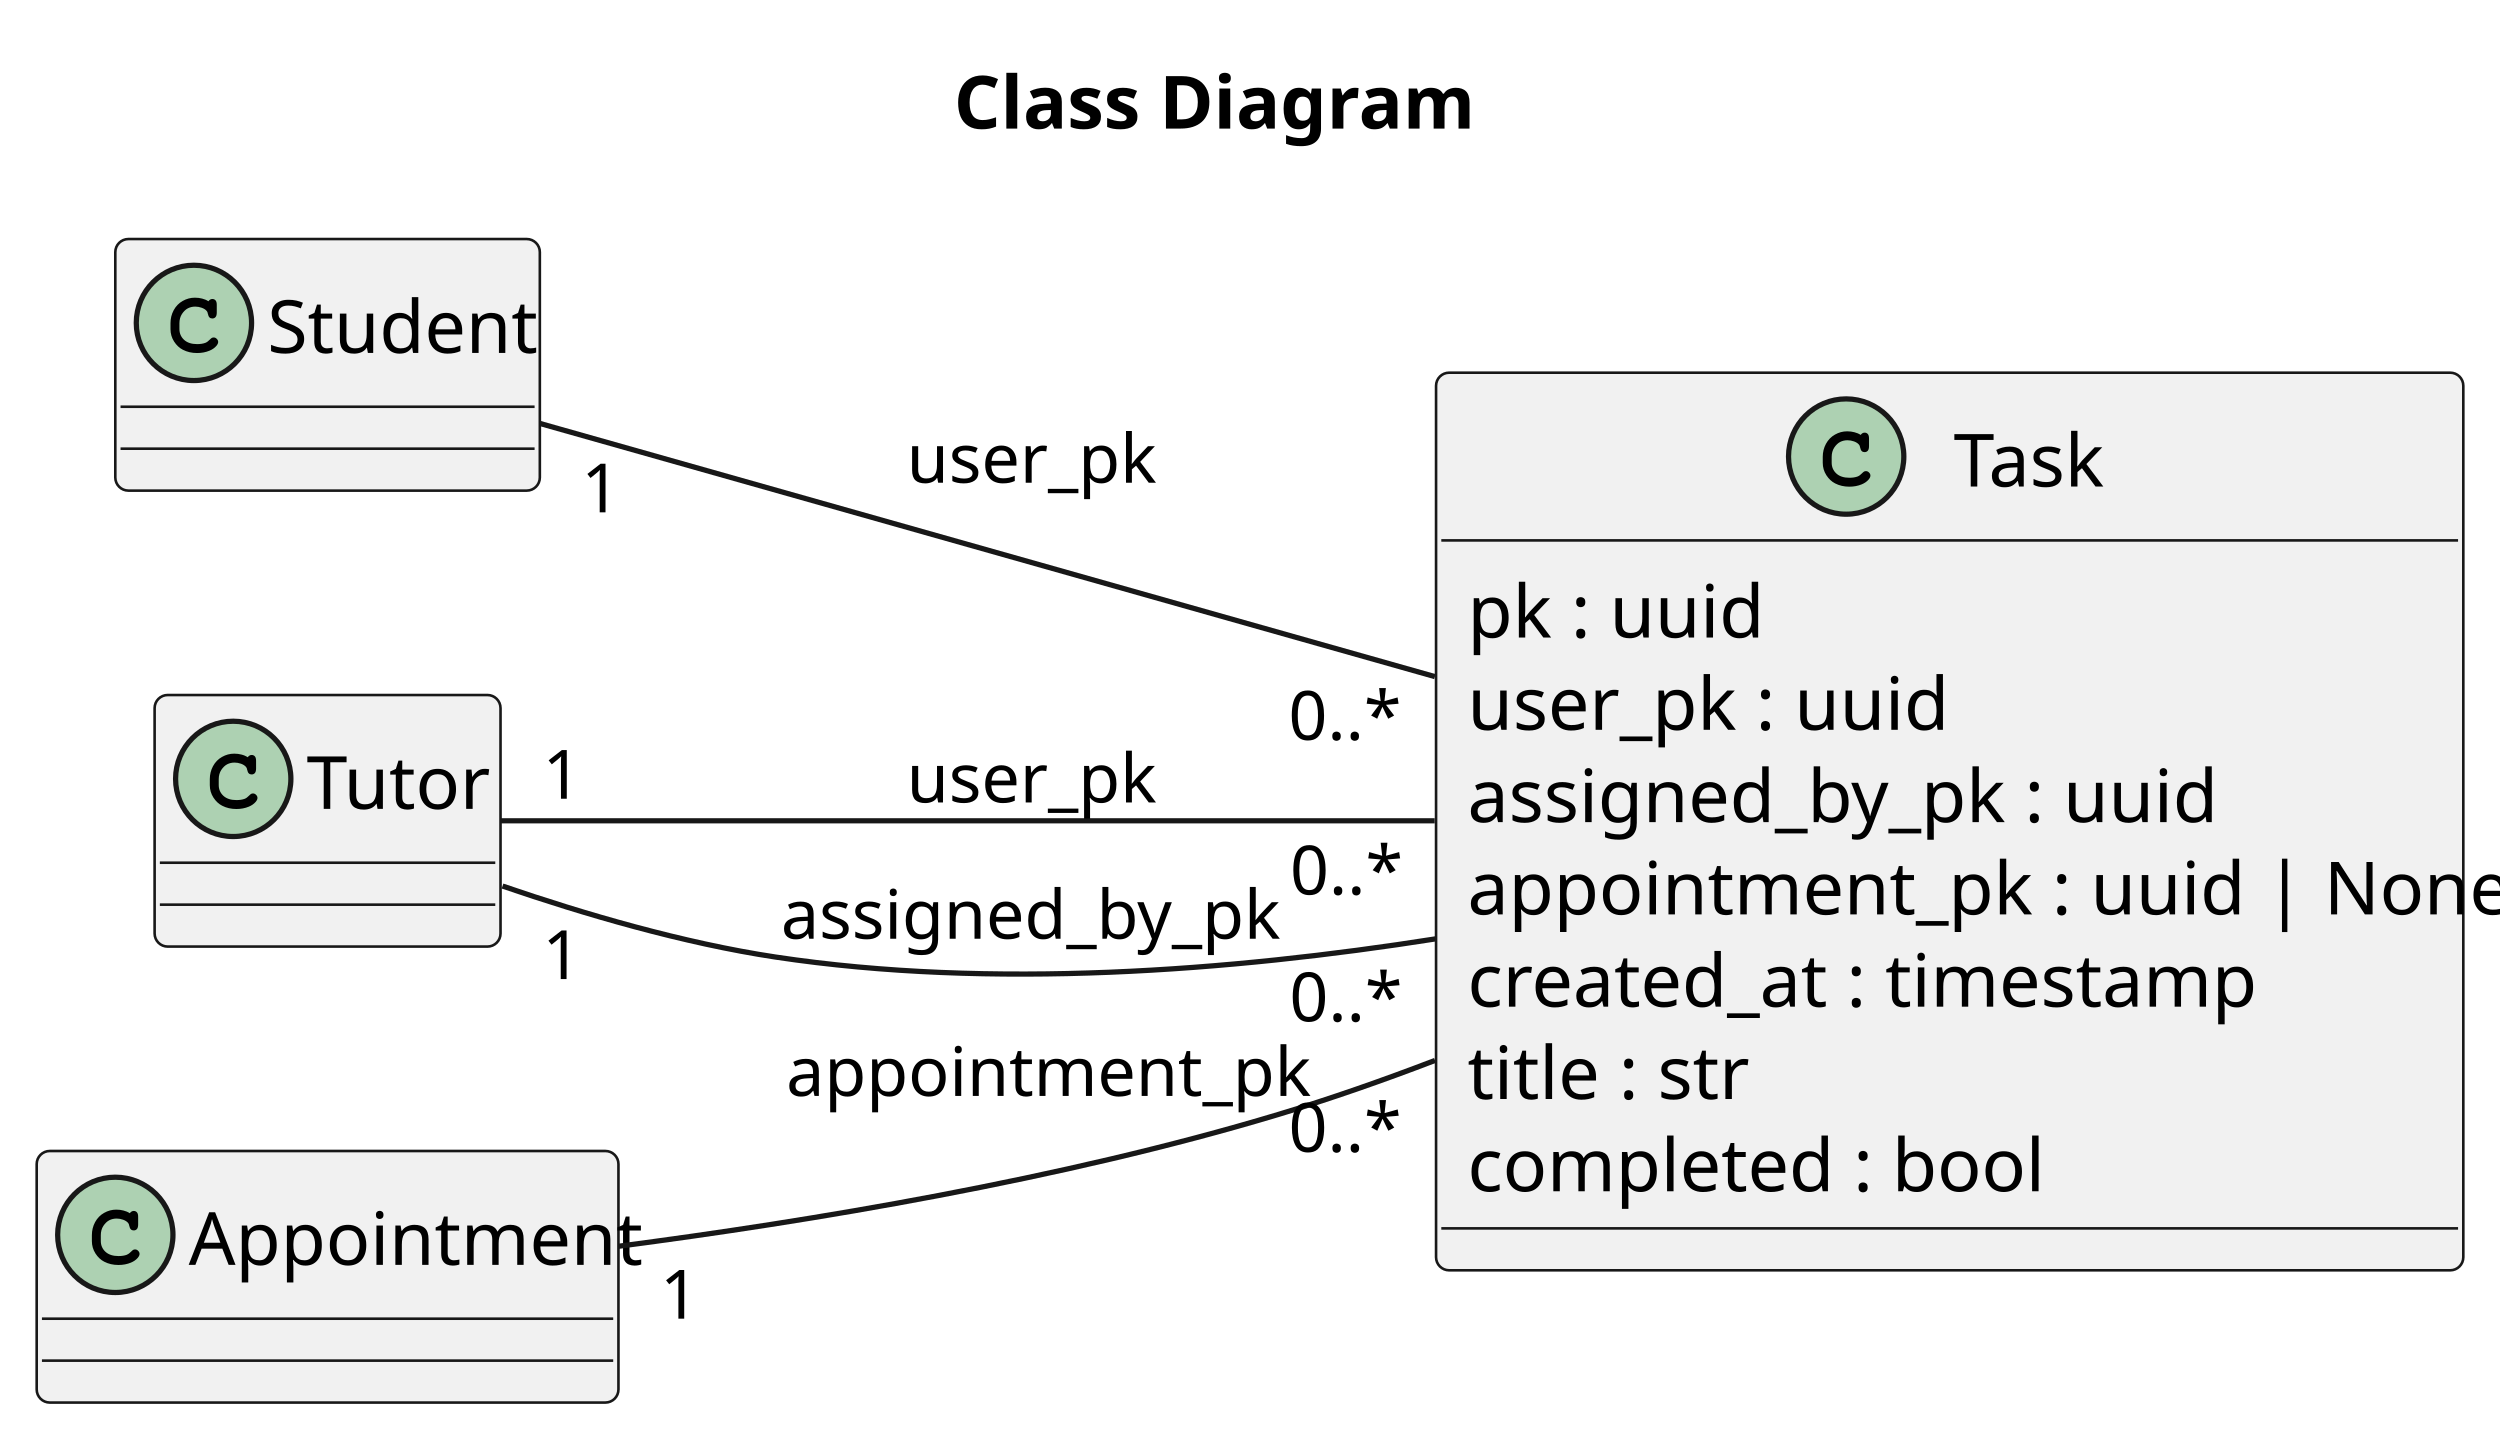
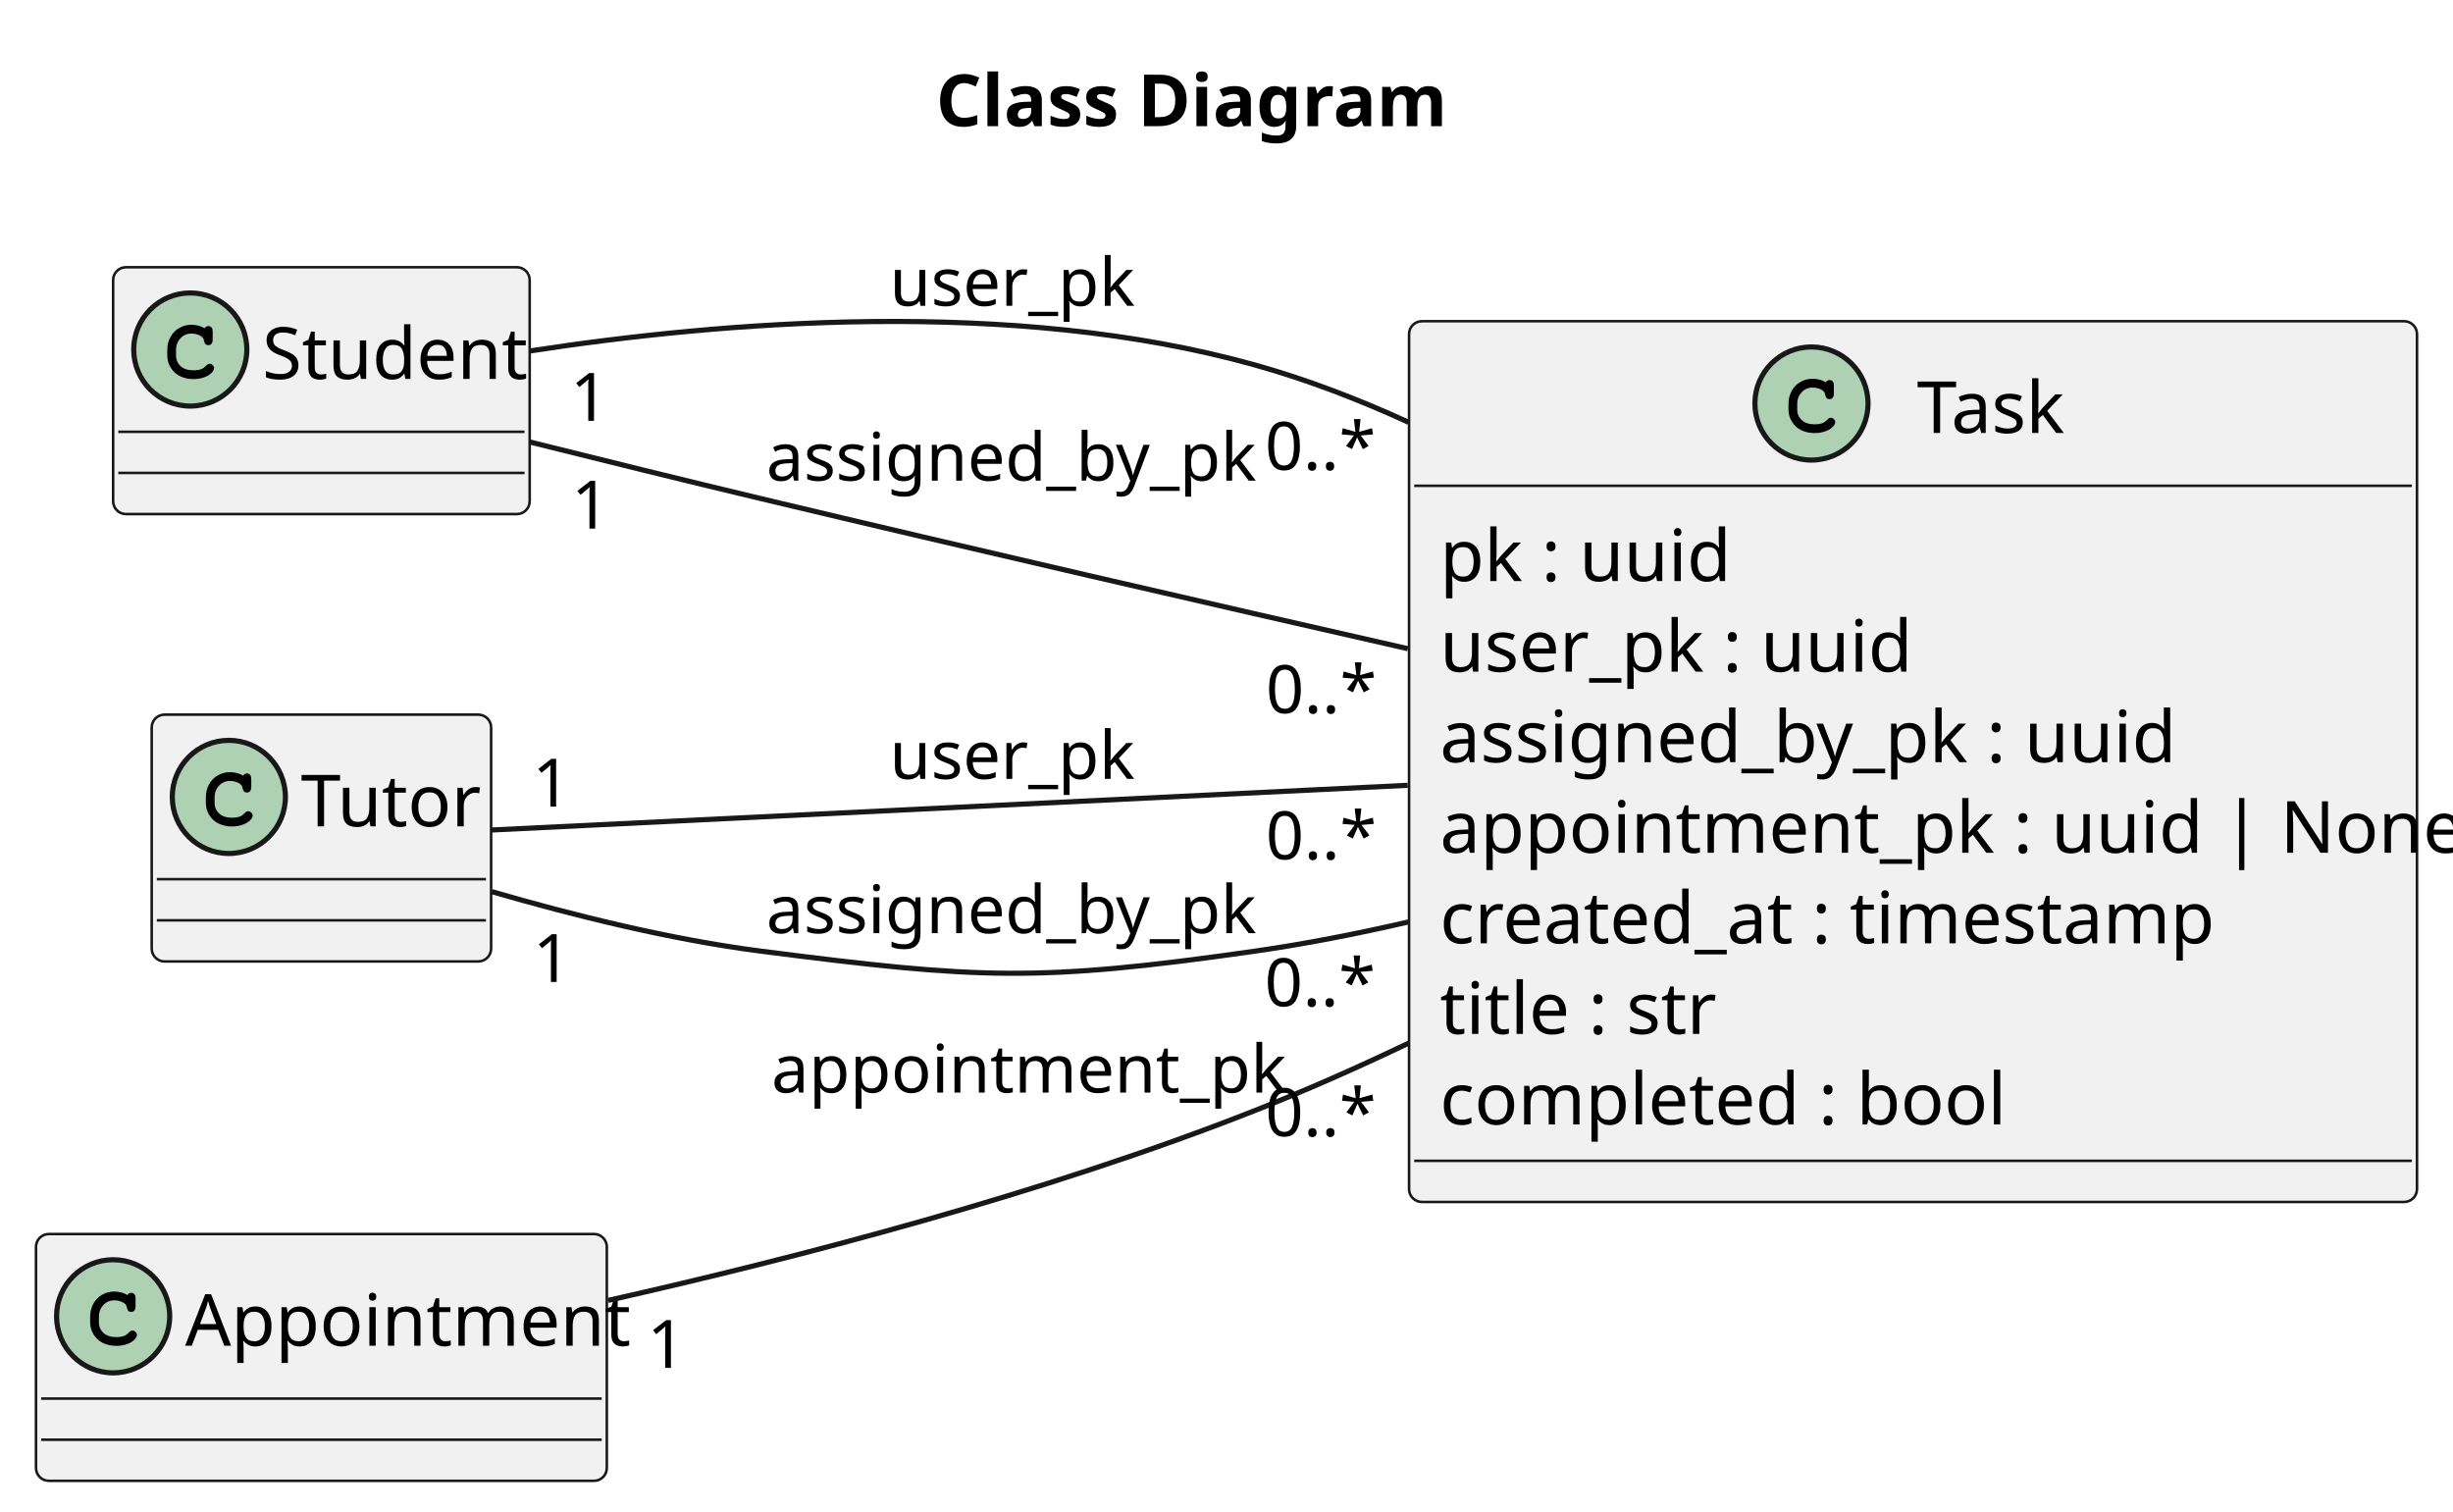
- <svg xmlns="http://www.w3.org/2000/svg" contentStyleType="text/css" height="274px" preserveAspectRatio="none" style="width:477px;height:274px;background:#FFFFFF;" version="1.1" viewBox="0 0 477 274" width="477px" zoomAndPan="magnify">
+ <svg xmlns="http://www.w3.org/2000/svg" contentStyleType="text/css" height="294px" preserveAspectRatio="none" style="width:477px;height:294px;background:#FFFFFF;" version="1.1" viewBox="0 0 477 294" width="477px" zoomAndPan="magnify">
  <defs />
  <g>
    <text fill="#000000" font-family="sans-serif" font-size="14" font-weight="bold" lengthAdjust="spacing" textLength="99" x="182" y="24.533">Class Diagram</text>
    <g id="elem_Task">
-       <rect codeLine="5" fill="#F1F1F1" height="171.266" id="Task" rx="2.5" ry="2.5" style="stroke:#181818;stroke-width:0.5;" width="196" x="274" y="71.109" />
-       <ellipse cx="352.25" cy="87.109" fill="#ADD1B2" rx="11" ry="11" style="stroke:#181818;stroke-width:1.0;" />
-       <path d="M355.016,82.984 Q355.172,82.766 355.359,82.656 Q355.547,82.547 355.766,82.547 Q356.141,82.547 356.375,82.812 Q356.609,83.062 356.609,83.672 L356.609,85.125 Q356.609,85.734 356.375,86 Q356.141,86.266 355.766,86.266 Q355.422,86.266 355.219,86.062 Q355.016,85.875 354.906,85.359 Q354.859,85 354.672,84.812 Q354.344,84.438 353.734,84.219 Q353.125,84 352.5,84 Q351.734,84 351.094,84.328 Q350.469,84.656 349.969,85.406 Q349.484,86.156 349.484,87.188 L349.484,88.281 Q349.484,89.516 350.375,90.344 Q351.266,91.156 352.859,91.156 Q353.797,91.156 354.453,90.906 Q354.844,90.75 355.266,90.312 Q355.531,90.047 355.672,89.969 Q355.828,89.891 356.031,89.891 Q356.359,89.891 356.609,90.156 Q356.875,90.406 356.875,90.75 Q356.875,91.094 356.531,91.5 Q356.031,92.078 355.234,92.406 Q354.156,92.859 352.859,92.859 Q351.344,92.859 350.141,92.234 Q349.156,91.734 348.469,90.672 Q347.781,89.594 347.781,88.312 L347.781,87.156 Q347.781,85.828 348.391,84.688 Q349.016,83.531 350.109,82.922 Q351.203,82.297 352.438,82.297 Q353.172,82.297 353.812,82.469 Q354.469,82.625 355.016,82.984 Z " fill="#000000" />
-       <text fill="#000000" font-family="sans-serif" font-size="14" lengthAdjust="spacing" textLength="31" x="372.75" y="92.838">Task</text>
-       <line style="stroke:#181818;stroke-width:0.5;" x1="275" x2="469" y1="103.109" y2="103.109" />
-       <text fill="#000000" font-family="sans-serif" font-size="14" lengthAdjust="spacing" textLength="54" x="280" y="121.643">pk : uuid</text>
-       <text fill="#000000" font-family="sans-serif" font-size="14" lengthAdjust="spacing" textLength="90" x="280" y="139.252">user_pk : uuid</text>
-       <text fill="#000000" font-family="sans-serif" font-size="14" lengthAdjust="spacing" textLength="142" x="280" y="156.861">assigned_by_pk : uuid</text>
-       <text fill="#000000" font-family="sans-serif" font-size="14" lengthAdjust="spacing" textLength="184" x="280" y="174.471">appointment_pk : uuid | None</text>
-       <text fill="#000000" font-family="sans-serif" font-size="14" lengthAdjust="spacing" textLength="144" x="280" y="192.08">created_at : timestamp</text>
-       <text fill="#000000" font-family="sans-serif" font-size="14" lengthAdjust="spacing" textLength="50" x="280" y="209.69">title : str</text>
-       <text fill="#000000" font-family="sans-serif" font-size="14" lengthAdjust="spacing" textLength="104" x="280" y="227.299">completed : bool</text>
-       <line style="stroke:#181818;stroke-width:0.5;" x1="275" x2="469" y1="234.375" y2="234.375" />
+       <rect codeLine="5" fill="#F1F1F1" height="171.266" id="Task" rx="2.5" ry="2.5" style="stroke:#181818;stroke-width:0.5;" width="196" x="274" y="62.466" />
+       <ellipse cx="352.25" cy="78.466" fill="#ADD1B2" rx="11" ry="11" style="stroke:#181818;stroke-width:1.0;" />
+       <path d="M355.016,74.341 Q355.172,74.122 355.359,74.013 Q355.547,73.903 355.766,73.903 Q356.141,73.903 356.375,74.169 Q356.609,74.419 356.609,75.028 L356.609,76.481 Q356.609,77.091 356.375,77.356 Q356.141,77.622 355.766,77.622 Q355.422,77.622 355.219,77.419 Q355.016,77.231 354.906,76.716 Q354.859,76.356 354.672,76.169 Q354.344,75.794 353.734,75.575 Q353.125,75.356 352.5,75.356 Q351.734,75.356 351.094,75.685 Q350.469,76.013 349.969,76.763 Q349.484,77.513 349.484,78.544 L349.484,79.638 Q349.484,80.872 350.375,81.7 Q351.266,82.513 352.859,82.513 Q353.797,82.513 354.453,82.263 Q354.844,82.106 355.266,81.669 Q355.531,81.403 355.672,81.325 Q355.828,81.247 356.031,81.247 Q356.359,81.247 356.609,81.513 Q356.875,81.763 356.875,82.106 Q356.875,82.45 356.531,82.856 Q356.031,83.435 355.234,83.763 Q354.156,84.216 352.859,84.216 Q351.344,84.216 350.141,83.591 Q349.156,83.091 348.469,82.028 Q347.781,80.95 347.781,79.669 L347.781,78.513 Q347.781,77.185 348.391,76.044 Q349.016,74.888 350.109,74.278 Q351.203,73.653 352.438,73.653 Q353.172,73.653 353.812,73.825 Q354.469,73.981 355.016,74.341 Z " fill="#000000" />
+       <text fill="#000000" font-family="sans-serif" font-size="14" lengthAdjust="spacing" textLength="31" x="372.75" y="84.194">Task</text>
+       <line style="stroke:#181818;stroke-width:0.5;" x1="275" x2="469" y1="94.466" y2="94.466" />
+       <text fill="#000000" font-family="sans-serif" font-size="14" lengthAdjust="spacing" textLength="54" x="280" y="112.999">pk : uuid</text>
+       <text fill="#000000" font-family="sans-serif" font-size="14" lengthAdjust="spacing" textLength="90" x="280" y="130.608">user_pk : uuid</text>
+       <text fill="#000000" font-family="sans-serif" font-size="14" lengthAdjust="spacing" textLength="142" x="280" y="148.218">assigned_by_pk : uuid</text>
+       <text fill="#000000" font-family="sans-serif" font-size="14" lengthAdjust="spacing" textLength="184" x="280" y="165.827">appointment_pk : uuid | None</text>
+       <text fill="#000000" font-family="sans-serif" font-size="14" lengthAdjust="spacing" textLength="144" x="280" y="183.436">created_at : timestamp</text>
+       <text fill="#000000" font-family="sans-serif" font-size="14" lengthAdjust="spacing" textLength="50" x="280" y="201.046">title : str</text>
+       <text fill="#000000" font-family="sans-serif" font-size="14" lengthAdjust="spacing" textLength="104" x="280" y="218.655">completed : bool</text>
+       <line style="stroke:#181818;stroke-width:0.5;" x1="275" x2="469" y1="225.731" y2="225.731" />
    </g>
    <g id="elem_Student">
-       <rect fill="#F1F1F1" height="48" id="Student" rx="2.5" ry="2.5" style="stroke:#181818;stroke-width:0.5;" width="81" x="22" y="45.609" />
-       <ellipse cx="37" cy="61.609" fill="#ADD1B2" rx="11" ry="11" style="stroke:#181818;stroke-width:1.0;" />
-       <path d="M39.766,57.484 Q39.922,57.266 40.109,57.156 Q40.297,57.047 40.516,57.047 Q40.891,57.047 41.125,57.312 Q41.359,57.562 41.359,58.172 L41.359,59.625 Q41.359,60.234 41.125,60.5 Q40.891,60.766 40.516,60.766 Q40.172,60.766 39.969,60.562 Q39.766,60.375 39.656,59.859 Q39.609,59.5 39.422,59.312 Q39.094,58.938 38.484,58.719 Q37.875,58.5 37.25,58.5 Q36.484,58.5 35.844,58.828 Q35.219,59.156 34.719,59.906 Q34.234,60.656 34.234,61.688 L34.234,62.781 Q34.234,64.016 35.125,64.844 Q36.016,65.656 37.609,65.656 Q38.547,65.656 39.203,65.406 Q39.594,65.25 40.016,64.812 Q40.281,64.547 40.422,64.469 Q40.578,64.391 40.781,64.391 Q41.109,64.391 41.359,64.656 Q41.625,64.906 41.625,65.25 Q41.625,65.594 41.281,66 Q40.781,66.578 39.984,66.906 Q38.906,67.359 37.609,67.359 Q36.094,67.359 34.891,66.734 Q33.906,66.234 33.219,65.172 Q32.531,64.094 32.531,62.812 L32.531,61.656 Q32.531,60.328 33.141,59.188 Q33.766,58.031 34.859,57.422 Q35.953,56.797 37.188,56.797 Q37.922,56.797 38.562,56.969 Q39.219,57.125 39.766,57.484 Z " fill="#000000" />
-       <text fill="#000000" font-family="sans-serif" font-size="14" lengthAdjust="spacing" textLength="49" x="51" y="67.338">Student</text>
-       <line style="stroke:#181818;stroke-width:0.5;" x1="23" x2="102" y1="77.609" y2="77.609" />
-       <line style="stroke:#181818;stroke-width:0.5;" x1="23" x2="102" y1="85.609" y2="85.609" />
+       <rect fill="#F1F1F1" height="48" id="Student" rx="2.5" ry="2.5" style="stroke:#181818;stroke-width:0.5;" width="81" x="22" y="51.966" />
+       <ellipse cx="37" cy="67.966" fill="#ADD1B2" rx="11" ry="11" style="stroke:#181818;stroke-width:1.0;" />
+       <path d="M39.766,63.841 Q39.922,63.622 40.109,63.513 Q40.297,63.403 40.516,63.403 Q40.891,63.403 41.125,63.669 Q41.359,63.919 41.359,64.528 L41.359,65.981 Q41.359,66.591 41.125,66.856 Q40.891,67.122 40.516,67.122 Q40.172,67.122 39.969,66.919 Q39.766,66.731 39.656,66.216 Q39.609,65.856 39.422,65.669 Q39.094,65.294 38.484,65.075 Q37.875,64.856 37.25,64.856 Q36.484,64.856 35.844,65.185 Q35.219,65.513 34.719,66.263 Q34.234,67.013 34.234,68.044 L34.234,69.138 Q34.234,70.372 35.125,71.2 Q36.016,72.013 37.609,72.013 Q38.547,72.013 39.203,71.763 Q39.594,71.606 40.016,71.169 Q40.281,70.903 40.422,70.825 Q40.578,70.747 40.781,70.747 Q41.109,70.747 41.359,71.013 Q41.625,71.263 41.625,71.606 Q41.625,71.95 41.281,72.356 Q40.781,72.935 39.984,73.263 Q38.906,73.716 37.609,73.716 Q36.094,73.716 34.891,73.091 Q33.906,72.591 33.219,71.528 Q32.531,70.45 32.531,69.169 L32.531,68.013 Q32.531,66.685 33.141,65.544 Q33.766,64.388 34.859,63.778 Q35.953,63.153 37.188,63.153 Q37.922,63.153 38.562,63.325 Q39.219,63.481 39.766,63.841 Z " fill="#000000" />
+       <text fill="#000000" font-family="sans-serif" font-size="14" lengthAdjust="spacing" textLength="49" x="51" y="73.694">Student</text>
+       <line style="stroke:#181818;stroke-width:0.5;" x1="23" x2="102" y1="83.966" y2="83.966" />
+       <line style="stroke:#181818;stroke-width:0.5;" x1="23" x2="102" y1="91.966" y2="91.966" />
    </g>
    <g id="elem_Tutor">
-       <rect fill="#F1F1F1" height="48" id="Tutor" rx="2.5" ry="2.5" style="stroke:#181818;stroke-width:0.5;" width="66" x="29.5" y="132.609" />
-       <ellipse cx="44.5" cy="148.609" fill="#ADD1B2" rx="11" ry="11" style="stroke:#181818;stroke-width:1.0;" />
-       <path d="M47.266,144.484 Q47.422,144.266 47.609,144.156 Q47.797,144.047 48.016,144.047 Q48.391,144.047 48.625,144.312 Q48.859,144.562 48.859,145.172 L48.859,146.625 Q48.859,147.234 48.625,147.5 Q48.391,147.766 48.016,147.766 Q47.672,147.766 47.469,147.562 Q47.266,147.375 47.156,146.859 Q47.109,146.5 46.922,146.312 Q46.594,145.938 45.984,145.719 Q45.375,145.5 44.75,145.5 Q43.984,145.5 43.344,145.828 Q42.719,146.156 42.219,146.906 Q41.734,147.656 41.734,148.688 L41.734,149.781 Q41.734,151.016 42.625,151.844 Q43.516,152.656 45.109,152.656 Q46.047,152.656 46.703,152.406 Q47.094,152.25 47.516,151.812 Q47.781,151.547 47.922,151.469 Q48.078,151.391 48.281,151.391 Q48.609,151.391 48.859,151.656 Q49.125,151.906 49.125,152.25 Q49.125,152.594 48.781,153 Q48.281,153.578 47.484,153.906 Q46.406,154.359 45.109,154.359 Q43.594,154.359 42.391,153.734 Q41.406,153.234 40.719,152.172 Q40.031,151.094 40.031,149.812 L40.031,148.656 Q40.031,147.328 40.641,146.188 Q41.266,145.031 42.359,144.422 Q43.453,143.797 44.688,143.797 Q45.422,143.797 46.062,143.969 Q46.719,144.125 47.266,144.484 Z " fill="#000000" />
-       <text fill="#000000" font-family="sans-serif" font-size="14" lengthAdjust="spacing" textLength="34" x="58.5" y="154.338">Tutor</text>
-       <line style="stroke:#181818;stroke-width:0.5;" x1="30.5" x2="94.5" y1="164.609" y2="164.609" />
-       <line style="stroke:#181818;stroke-width:0.5;" x1="30.5" x2="94.5" y1="172.609" y2="172.609" />
+       <rect fill="#F1F1F1" height="48" id="Tutor" rx="2.5" ry="2.5" style="stroke:#181818;stroke-width:0.5;" width="66" x="29.5" y="138.966" />
+       <ellipse cx="44.5" cy="154.966" fill="#ADD1B2" rx="11" ry="11" style="stroke:#181818;stroke-width:1.0;" />
+       <path d="M47.266,150.841 Q47.422,150.622 47.609,150.513 Q47.797,150.403 48.016,150.403 Q48.391,150.403 48.625,150.669 Q48.859,150.919 48.859,151.528 L48.859,152.981 Q48.859,153.591 48.625,153.856 Q48.391,154.122 48.016,154.122 Q47.672,154.122 47.469,153.919 Q47.266,153.731 47.156,153.216 Q47.109,152.856 46.922,152.669 Q46.594,152.294 45.984,152.075 Q45.375,151.856 44.75,151.856 Q43.984,151.856 43.344,152.185 Q42.719,152.513 42.219,153.263 Q41.734,154.013 41.734,155.044 L41.734,156.138 Q41.734,157.372 42.625,158.2 Q43.516,159.013 45.109,159.013 Q46.047,159.013 46.703,158.763 Q47.094,158.606 47.516,158.169 Q47.781,157.903 47.922,157.825 Q48.078,157.747 48.281,157.747 Q48.609,157.747 48.859,158.013 Q49.125,158.263 49.125,158.606 Q49.125,158.95 48.781,159.356 Q48.281,159.935 47.484,160.263 Q46.406,160.716 45.109,160.716 Q43.594,160.716 42.391,160.091 Q41.406,159.591 40.719,158.528 Q40.031,157.45 40.031,156.169 L40.031,155.013 Q40.031,153.685 40.641,152.544 Q41.266,151.388 42.359,150.778 Q43.453,150.153 44.688,150.153 Q45.422,150.153 46.062,150.325 Q46.719,150.481 47.266,150.841 Z " fill="#000000" />
+       <text fill="#000000" font-family="sans-serif" font-size="14" lengthAdjust="spacing" textLength="34" x="58.5" y="160.694">Tutor</text>
+       <line style="stroke:#181818;stroke-width:0.5;" x1="30.5" x2="94.5" y1="170.966" y2="170.966" />
+       <line style="stroke:#181818;stroke-width:0.5;" x1="30.5" x2="94.5" y1="178.966" y2="178.966" />
    </g>
    <g id="elem_Appointment">
-       <rect fill="#F1F1F1" height="48" id="Appointment" rx="2.5" ry="2.5" style="stroke:#181818;stroke-width:0.5;" width="111" x="7" y="219.609" />
-       <ellipse cx="22" cy="235.609" fill="#ADD1B2" rx="11" ry="11" style="stroke:#181818;stroke-width:1.0;" />
-       <path d="M24.766,231.484 Q24.922,231.266 25.109,231.156 Q25.297,231.047 25.516,231.047 Q25.891,231.047 26.125,231.312 Q26.359,231.562 26.359,232.172 L26.359,233.625 Q26.359,234.234 26.125,234.5 Q25.891,234.766 25.516,234.766 Q25.172,234.766 24.969,234.562 Q24.766,234.375 24.656,233.859 Q24.609,233.5 24.422,233.312 Q24.094,232.938 23.484,232.719 Q22.875,232.5 22.25,232.5 Q21.484,232.5 20.844,232.828 Q20.219,233.156 19.719,233.906 Q19.234,234.656 19.234,235.688 L19.234,236.781 Q19.234,238.016 20.125,238.844 Q21.016,239.656 22.609,239.656 Q23.547,239.656 24.203,239.406 Q24.594,239.25 25.016,238.812 Q25.281,238.547 25.422,238.469 Q25.578,238.391 25.781,238.391 Q26.109,238.391 26.359,238.656 Q26.625,238.906 26.625,239.25 Q26.625,239.594 26.281,240 Q25.781,240.578 24.984,240.906 Q23.906,241.359 22.609,241.359 Q21.094,241.359 19.891,240.734 Q18.906,240.234 18.219,239.172 Q17.531,238.094 17.531,236.812 L17.531,235.656 Q17.531,234.328 18.141,233.188 Q18.766,232.031 19.859,231.422 Q20.953,230.797 22.188,230.797 Q22.922,230.797 23.562,230.969 Q24.219,231.125 24.766,231.484 Z " fill="#000000" />
-       <text fill="#000000" font-family="sans-serif" font-size="14" lengthAdjust="spacing" textLength="79" x="36" y="241.338">Appointment</text>
-       <line style="stroke:#181818;stroke-width:0.5;" x1="8" x2="117" y1="251.609" y2="251.609" />
-       <line style="stroke:#181818;stroke-width:0.5;" x1="8" x2="117" y1="259.609" y2="259.609" />
+       <rect fill="#F1F1F1" height="48" id="Appointment" rx="2.5" ry="2.5" style="stroke:#181818;stroke-width:0.5;" width="111" x="7" y="239.966" />
+       <ellipse cx="22" cy="255.966" fill="#ADD1B2" rx="11" ry="11" style="stroke:#181818;stroke-width:1.0;" />
+       <path d="M24.766,251.841 Q24.922,251.622 25.109,251.513 Q25.297,251.403 25.516,251.403 Q25.891,251.403 26.125,251.669 Q26.359,251.919 26.359,252.528 L26.359,253.981 Q26.359,254.591 26.125,254.856 Q25.891,255.122 25.516,255.122 Q25.172,255.122 24.969,254.919 Q24.766,254.731 24.656,254.216 Q24.609,253.856 24.422,253.669 Q24.094,253.294 23.484,253.075 Q22.875,252.856 22.25,252.856 Q21.484,252.856 20.844,253.185 Q20.219,253.513 19.719,254.263 Q19.234,255.013 19.234,256.044 L19.234,257.138 Q19.234,258.372 20.125,259.2 Q21.016,260.013 22.609,260.013 Q23.547,260.013 24.203,259.763 Q24.594,259.606 25.016,259.169 Q25.281,258.903 25.422,258.825 Q25.578,258.747 25.781,258.747 Q26.109,258.747 26.359,259.013 Q26.625,259.263 26.625,259.606 Q26.625,259.95 26.281,260.356 Q25.781,260.935 24.984,261.263 Q23.906,261.716 22.609,261.716 Q21.094,261.716 19.891,261.091 Q18.906,260.591 18.219,259.528 Q17.531,258.45 17.531,257.169 L17.531,256.013 Q17.531,254.685 18.141,253.544 Q18.766,252.388 19.859,251.778 Q20.953,251.153 22.188,251.153 Q22.922,251.153 23.562,251.325 Q24.219,251.481 24.766,251.841 Z " fill="#000000" />
+       <text fill="#000000" font-family="sans-serif" font-size="14" lengthAdjust="spacing" textLength="79" x="36" y="261.694">Appointment</text>
+       <line style="stroke:#181818;stroke-width:0.5;" x1="8" x2="117" y1="271.966" y2="271.966" />
+       <line style="stroke:#181818;stroke-width:0.5;" x1="8" x2="117" y1="279.966" y2="279.966" />
    </g>
    <g id="link_Student_Task">
-       <path codeLine="17" d="M103.07,80.809 C145.97,92.939 216.05,112.769 273.78,129.099 " fill="none" id="Student-Task" style="stroke:#181818;stroke-width:1.0;" />
-       <text fill="#000000" font-family="sans-serif" font-size="13" lengthAdjust="spacing" textLength="46" x="173" y="92.105">user_pk</text>
-       <text fill="#000000" font-family="sans-serif" font-size="13" lengthAdjust="spacing" textLength="7" x="110.92" y="97.756">1</text>
-       <text fill="#000000" font-family="sans-serif" font-size="13" lengthAdjust="spacing" textLength="20" x="245.833" y="141.165">0..*</text>
+       <path codeLine="17" d="M103.05,68.246 C140.18,62.536 196.9,57.806 244,70.966 C254.06,73.776 264.11,77.626 273.91,82.116 " fill="none" id="Student-Task" style="stroke:#181818;stroke-width:1.0;" />
+       <text fill="#000000" font-family="sans-serif" font-size="13" lengthAdjust="spacing" textLength="46" x="173" y="59.461">user_pk</text>
+       <text fill="#000000" font-family="sans-serif" font-size="13" lengthAdjust="spacing" textLength="7" x="110.896" y="81.822">1</text>
+       <text fill="#000000" font-family="sans-serif" font-size="13" lengthAdjust="spacing" textLength="20" x="245.972" y="91.366">0..*</text>
+     </g>
+     <g id="link_Student_Task">
+       <path codeLine="18" d="M103.01,85.946 C117.19,89.486 133.3,93.456 148,96.966 C189.14,106.786 234.65,117.256 273.76,126.146 " fill="none" id="Student-Task-1" style="stroke:#181818;stroke-width:1.0;" />
+       <text fill="#000000" font-family="sans-serif" font-size="13" lengthAdjust="spacing" textLength="94" x="149" y="93.461">assigned_by_pk</text>
+       <text fill="#000000" font-family="sans-serif" font-size="13" lengthAdjust="spacing" textLength="7" x="111.124" y="102.788">1</text>
+       <text fill="#000000" font-family="sans-serif" font-size="13" lengthAdjust="spacing" textLength="20" x="246.149" y="138.672">0..*</text>
    </g>
    <g id="link_Tutor_Task">
-       <path codeLine="18" d="M95.54,156.609 C137.38,156.609 212.51,156.609 273.74,156.609 " fill="none" id="Tutor-Task" style="stroke:#181818;stroke-width:1.0;" />
-       <text fill="#000000" font-family="sans-serif" font-size="13" lengthAdjust="spacing" textLength="46" x="173" y="153.105">user_pk</text>
-       <text fill="#000000" font-family="sans-serif" font-size="13" lengthAdjust="spacing" textLength="7" x="103.533" y="152.393">1</text>
-       <text fill="#000000" font-family="sans-serif" font-size="13" lengthAdjust="spacing" textLength="20" x="246.128" y="170.67">0..*</text>
+       <path codeLine="19" d="M95.54,161.406 C137.38,159.366 212.51,155.696 273.74,152.706 " fill="none" id="Tutor-Task" style="stroke:#181818;stroke-width:1.0;" />
+       <text fill="#000000" font-family="sans-serif" font-size="13" lengthAdjust="spacing" textLength="46" x="173" y="151.461">user_pk</text>
+       <text fill="#000000" font-family="sans-serif" font-size="13" lengthAdjust="spacing" textLength="7" x="103.533" y="156.848">1</text>
+       <text fill="#000000" font-family="sans-serif" font-size="13" lengthAdjust="spacing" textLength="20" x="246.128" y="167.1">0..*</text>
    </g>
    <g id="link_Tutor_Task">
-       <path codeLine="19" d="M95.88,169.059 C111.39,174.379 130.39,179.959 148,182.609 C189.15,188.799 234.75,185.299 273.95,179.129 " fill="none" id="Tutor-Task-1" style="stroke:#181818;stroke-width:1.0;" />
-       <text fill="#000000" font-family="sans-serif" font-size="13" lengthAdjust="spacing" textLength="94" x="149" y="179.105">assigned_by_pk</text>
-       <text fill="#000000" font-family="sans-serif" font-size="13" lengthAdjust="spacing" textLength="7" x="103.487" y="186.809">1</text>
-       <text fill="#000000" font-family="sans-serif" font-size="13" lengthAdjust="spacing" textLength="20" x="246.015" y="194.869">0..*</text>
+       <path codeLine="20" d="M95.62,173.386 C111.25,177.926 130.41,182.716 148,184.966 C190.32,190.386 201.76,190.996 244,184.966 C253.78,183.566 263.85,181.596 273.85,179.286 " fill="none" id="Tutor-Task-1" style="stroke:#181818;stroke-width:1.0;" />
+       <text fill="#000000" font-family="sans-serif" font-size="13" lengthAdjust="spacing" textLength="94" x="149" y="181.461">assigned_by_pk</text>
+       <text fill="#000000" font-family="sans-serif" font-size="13" lengthAdjust="spacing" textLength="7" x="103.631" y="190.949">1</text>
+       <text fill="#000000" font-family="sans-serif" font-size="13" lengthAdjust="spacing" textLength="20" x="245.908" y="195.672">0..*</text>
    </g>
    <g id="link_Appointment_Task">
-       <path codeLine="21" d="M118.01,237.789 C154.24,233.059 202.6,225.089 244,212.609 C253.81,209.659 263.86,206.139 273.8,202.329 " fill="none" id="Appointment-Task" style="stroke:#181818;stroke-width:1.0;" />
-       <text fill="#000000" font-family="sans-serif" font-size="13" lengthAdjust="spacing" textLength="92" x="150" y="209.105">appointment_pk</text>
-       <text fill="#000000" font-family="sans-serif" font-size="13" lengthAdjust="spacing" textLength="7" x="125.939" y="251.601">1</text>
-       <text fill="#000000" font-family="sans-serif" font-size="13" lengthAdjust="spacing" textLength="20" x="245.854" y="219.773">0..*</text>
+       <path codeLine="22" d="M118.26,252.876 C154.6,244.686 202.98,232.146 244,215.966 C253.89,212.066 263.99,207.586 273.97,202.826 " fill="none" id="Appointment-Task" style="stroke:#181818;stroke-width:1.0;" />
+       <text fill="#000000" font-family="sans-serif" font-size="13" lengthAdjust="spacing" textLength="92" x="150" y="212.461">appointment_pk</text>
+       <text fill="#000000" font-family="sans-serif" font-size="13" lengthAdjust="spacing" textLength="7" x="125.853" y="265.998">1</text>
+       <text fill="#000000" font-family="sans-serif" font-size="13" lengthAdjust="spacing" textLength="20" x="246.036" y="220.94">0..*</text>
    </g>
  </g>
</svg>
